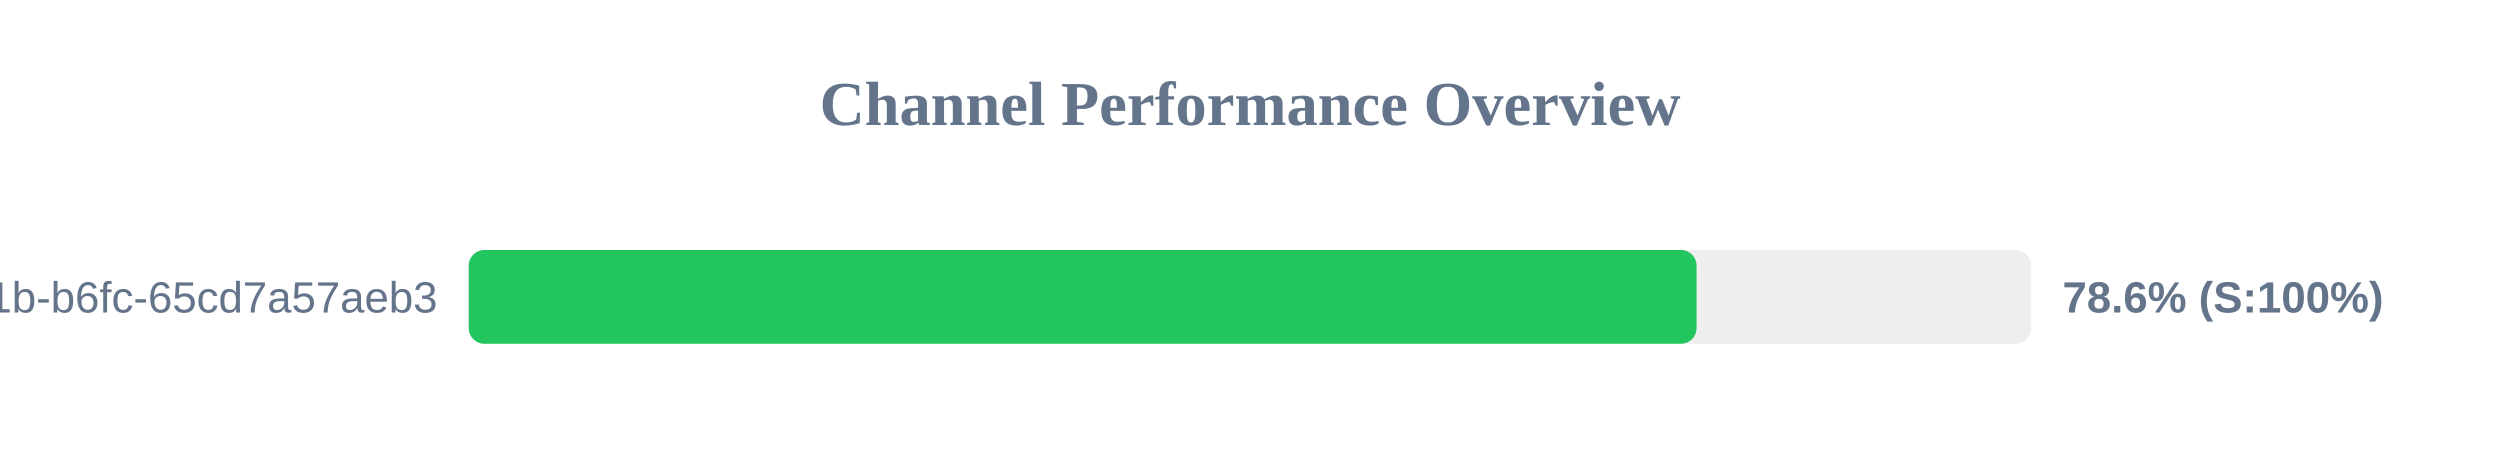
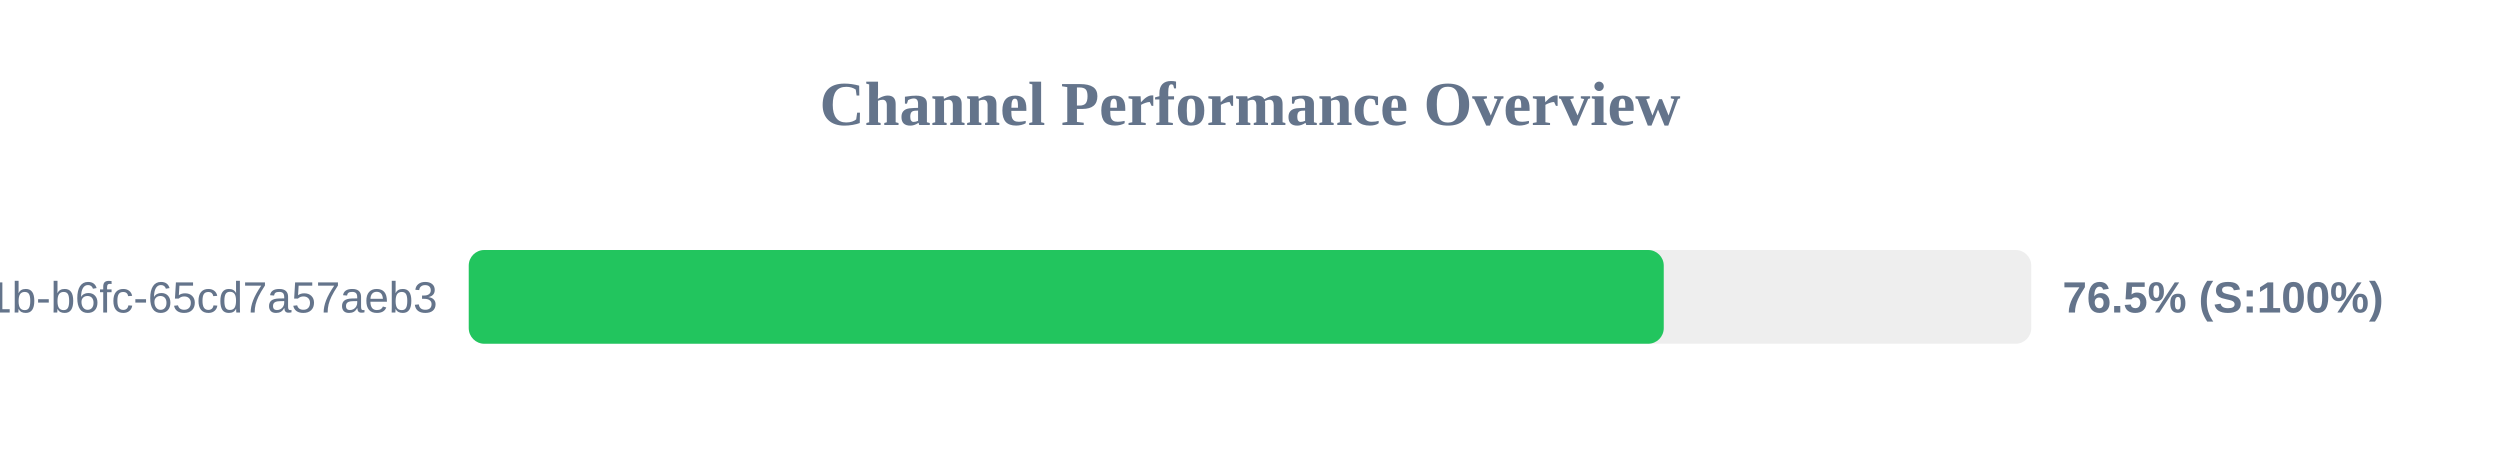
<svg xmlns="http://www.w3.org/2000/svg" width="800" height="150" version="1.1">
  <style>
        .row { font: 14px Arial; fill: #64748b; }
        .score { font: bold 14px Arial; fill: #64748b; }
    </style>
  <text x="400" y="40" text-anchor="middle" font-size="20px" font-weight="bold" fill="#64748b">Channel Performance Overview</text>
  <rect x="150" y="80" width="500" height="30" fill="#eee" rx="5" />
-   <rect x="150" y="80" width="392.9" height="30" fill="#22c55e" rx="5" />
+   <rect x="150" y="80" width="382.4" height="30" fill="#22c55e" rx="5" />
  <text x="140" y="100" text-anchor="end" class="row">?uuid=9c859345-959f-491b-b6fc-65cd7a57aeb3</text>
-   <text x="660" y="100" text-anchor="start" class="score">78.6% (S:100%)</text>
+   <text x="660" y="100" text-anchor="start" class="score">76.5% (S:100%)</text>
</svg>
